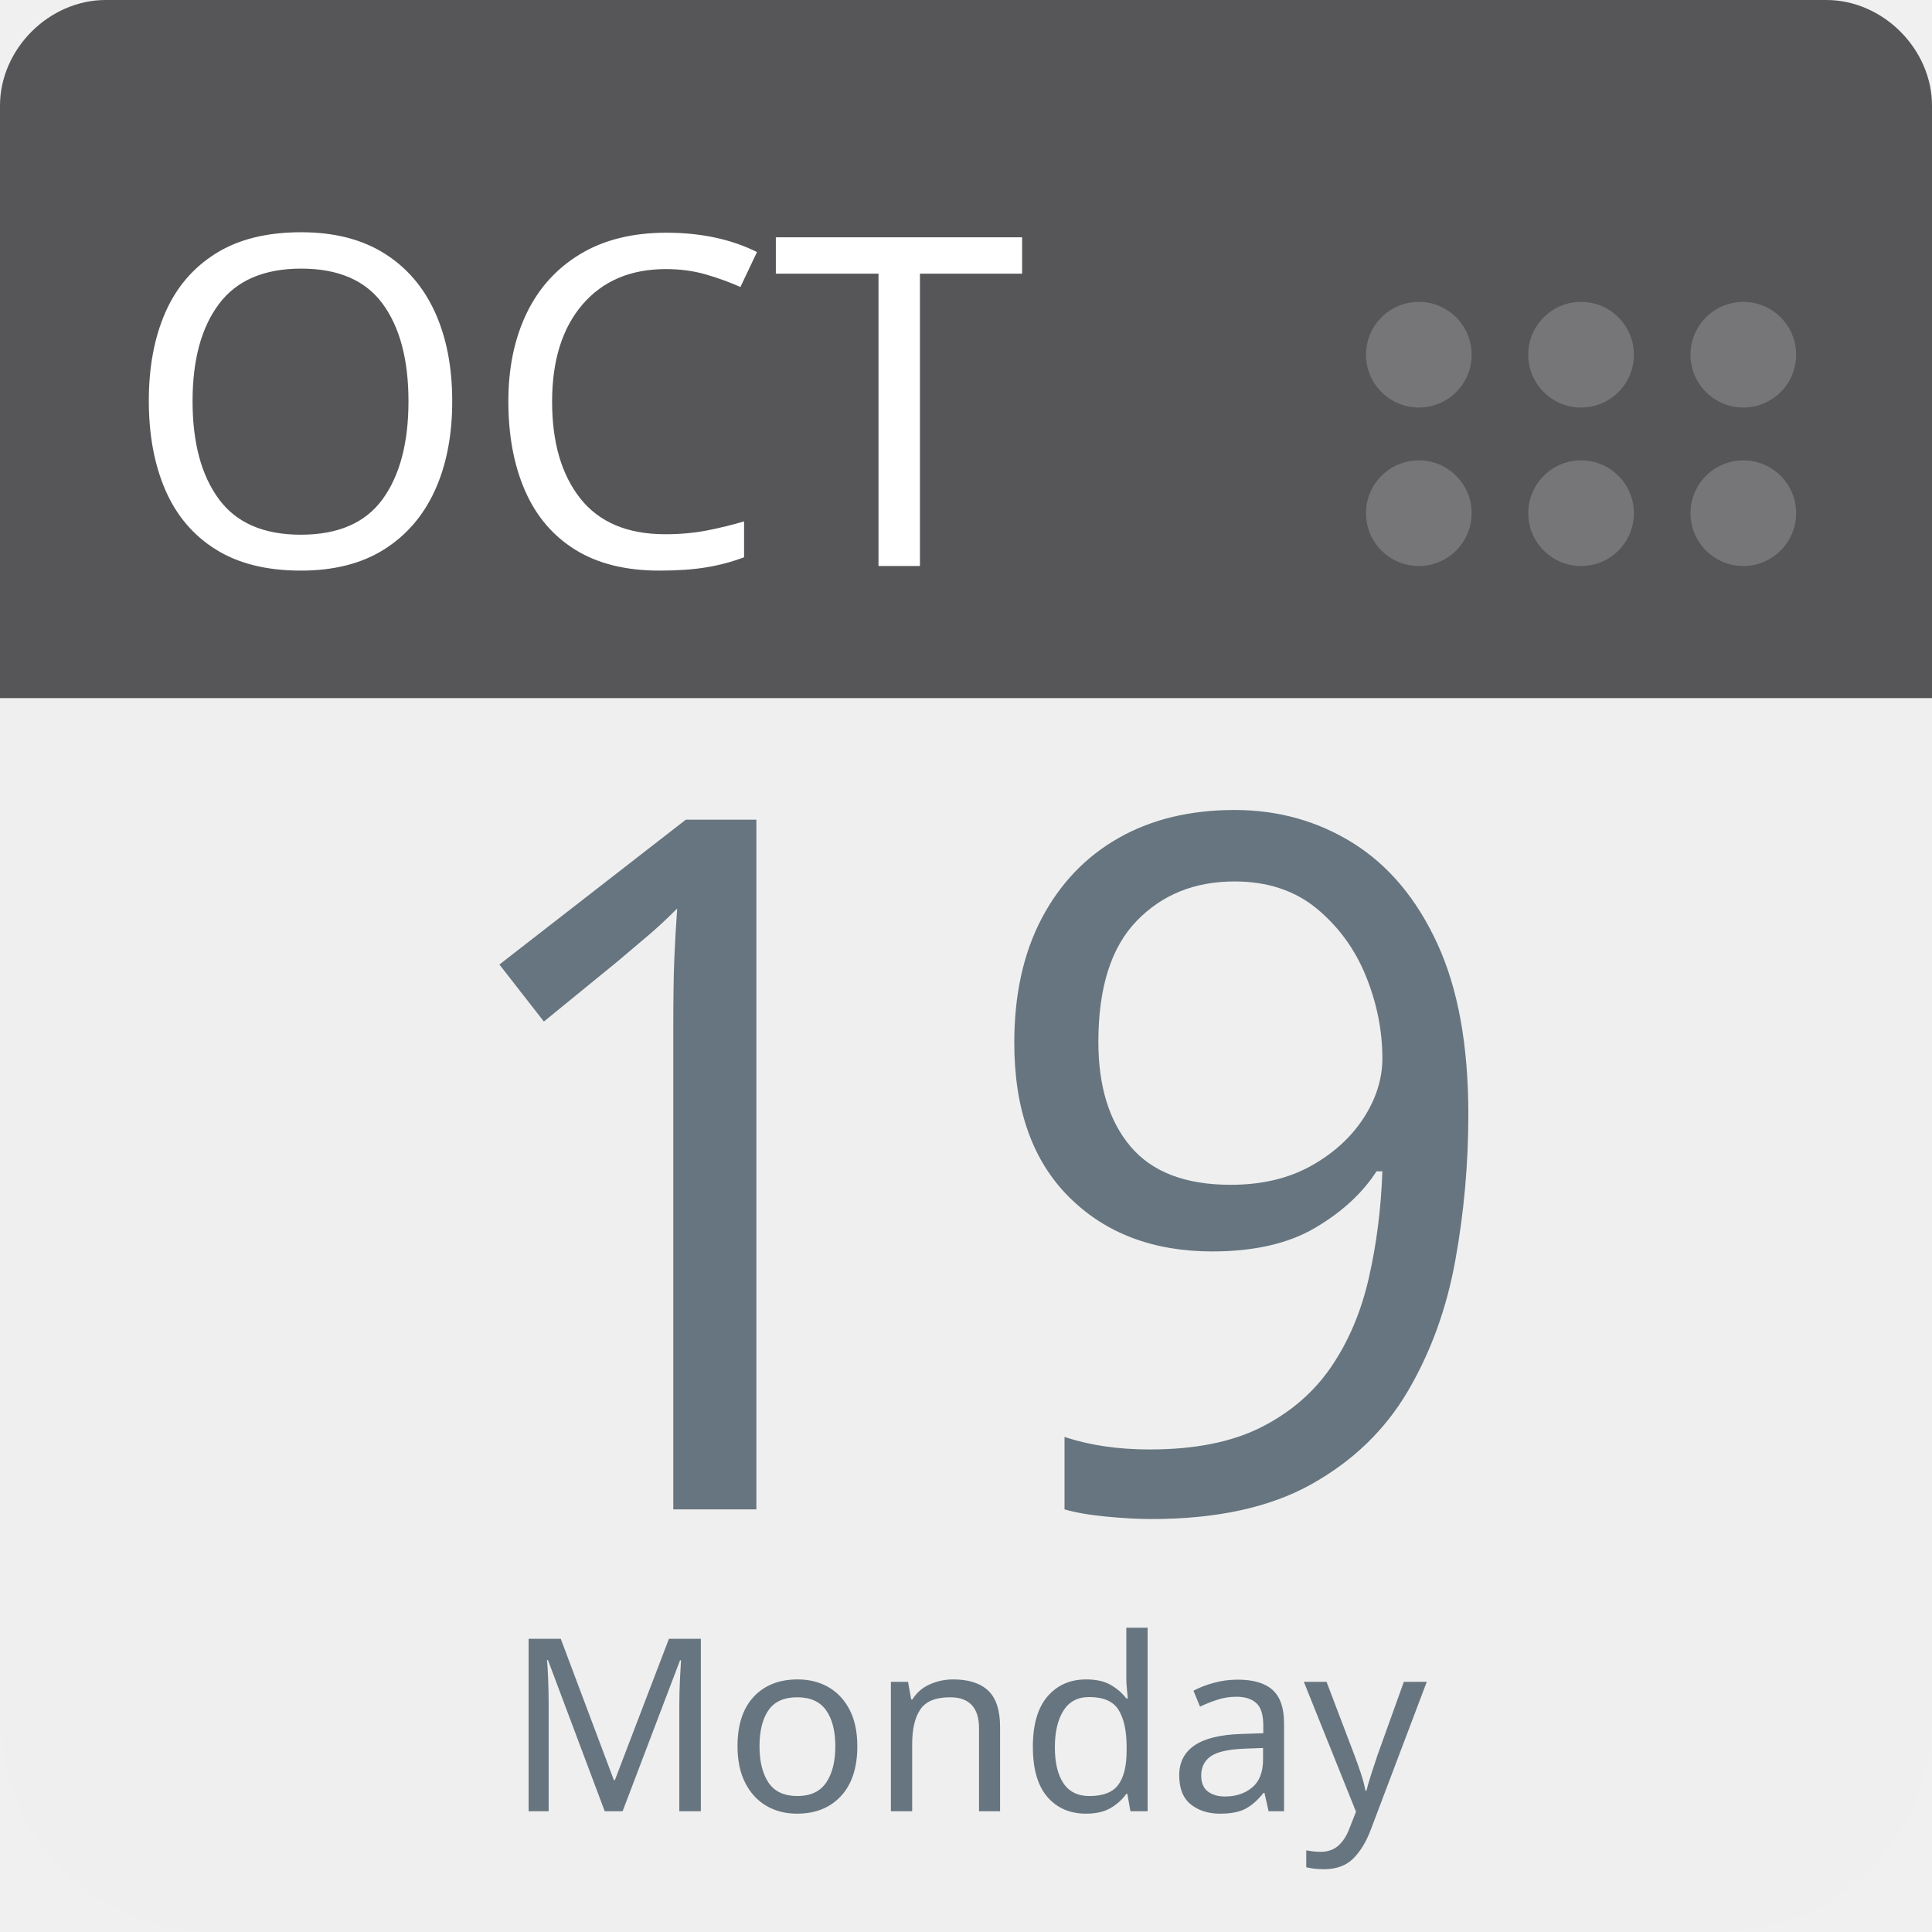
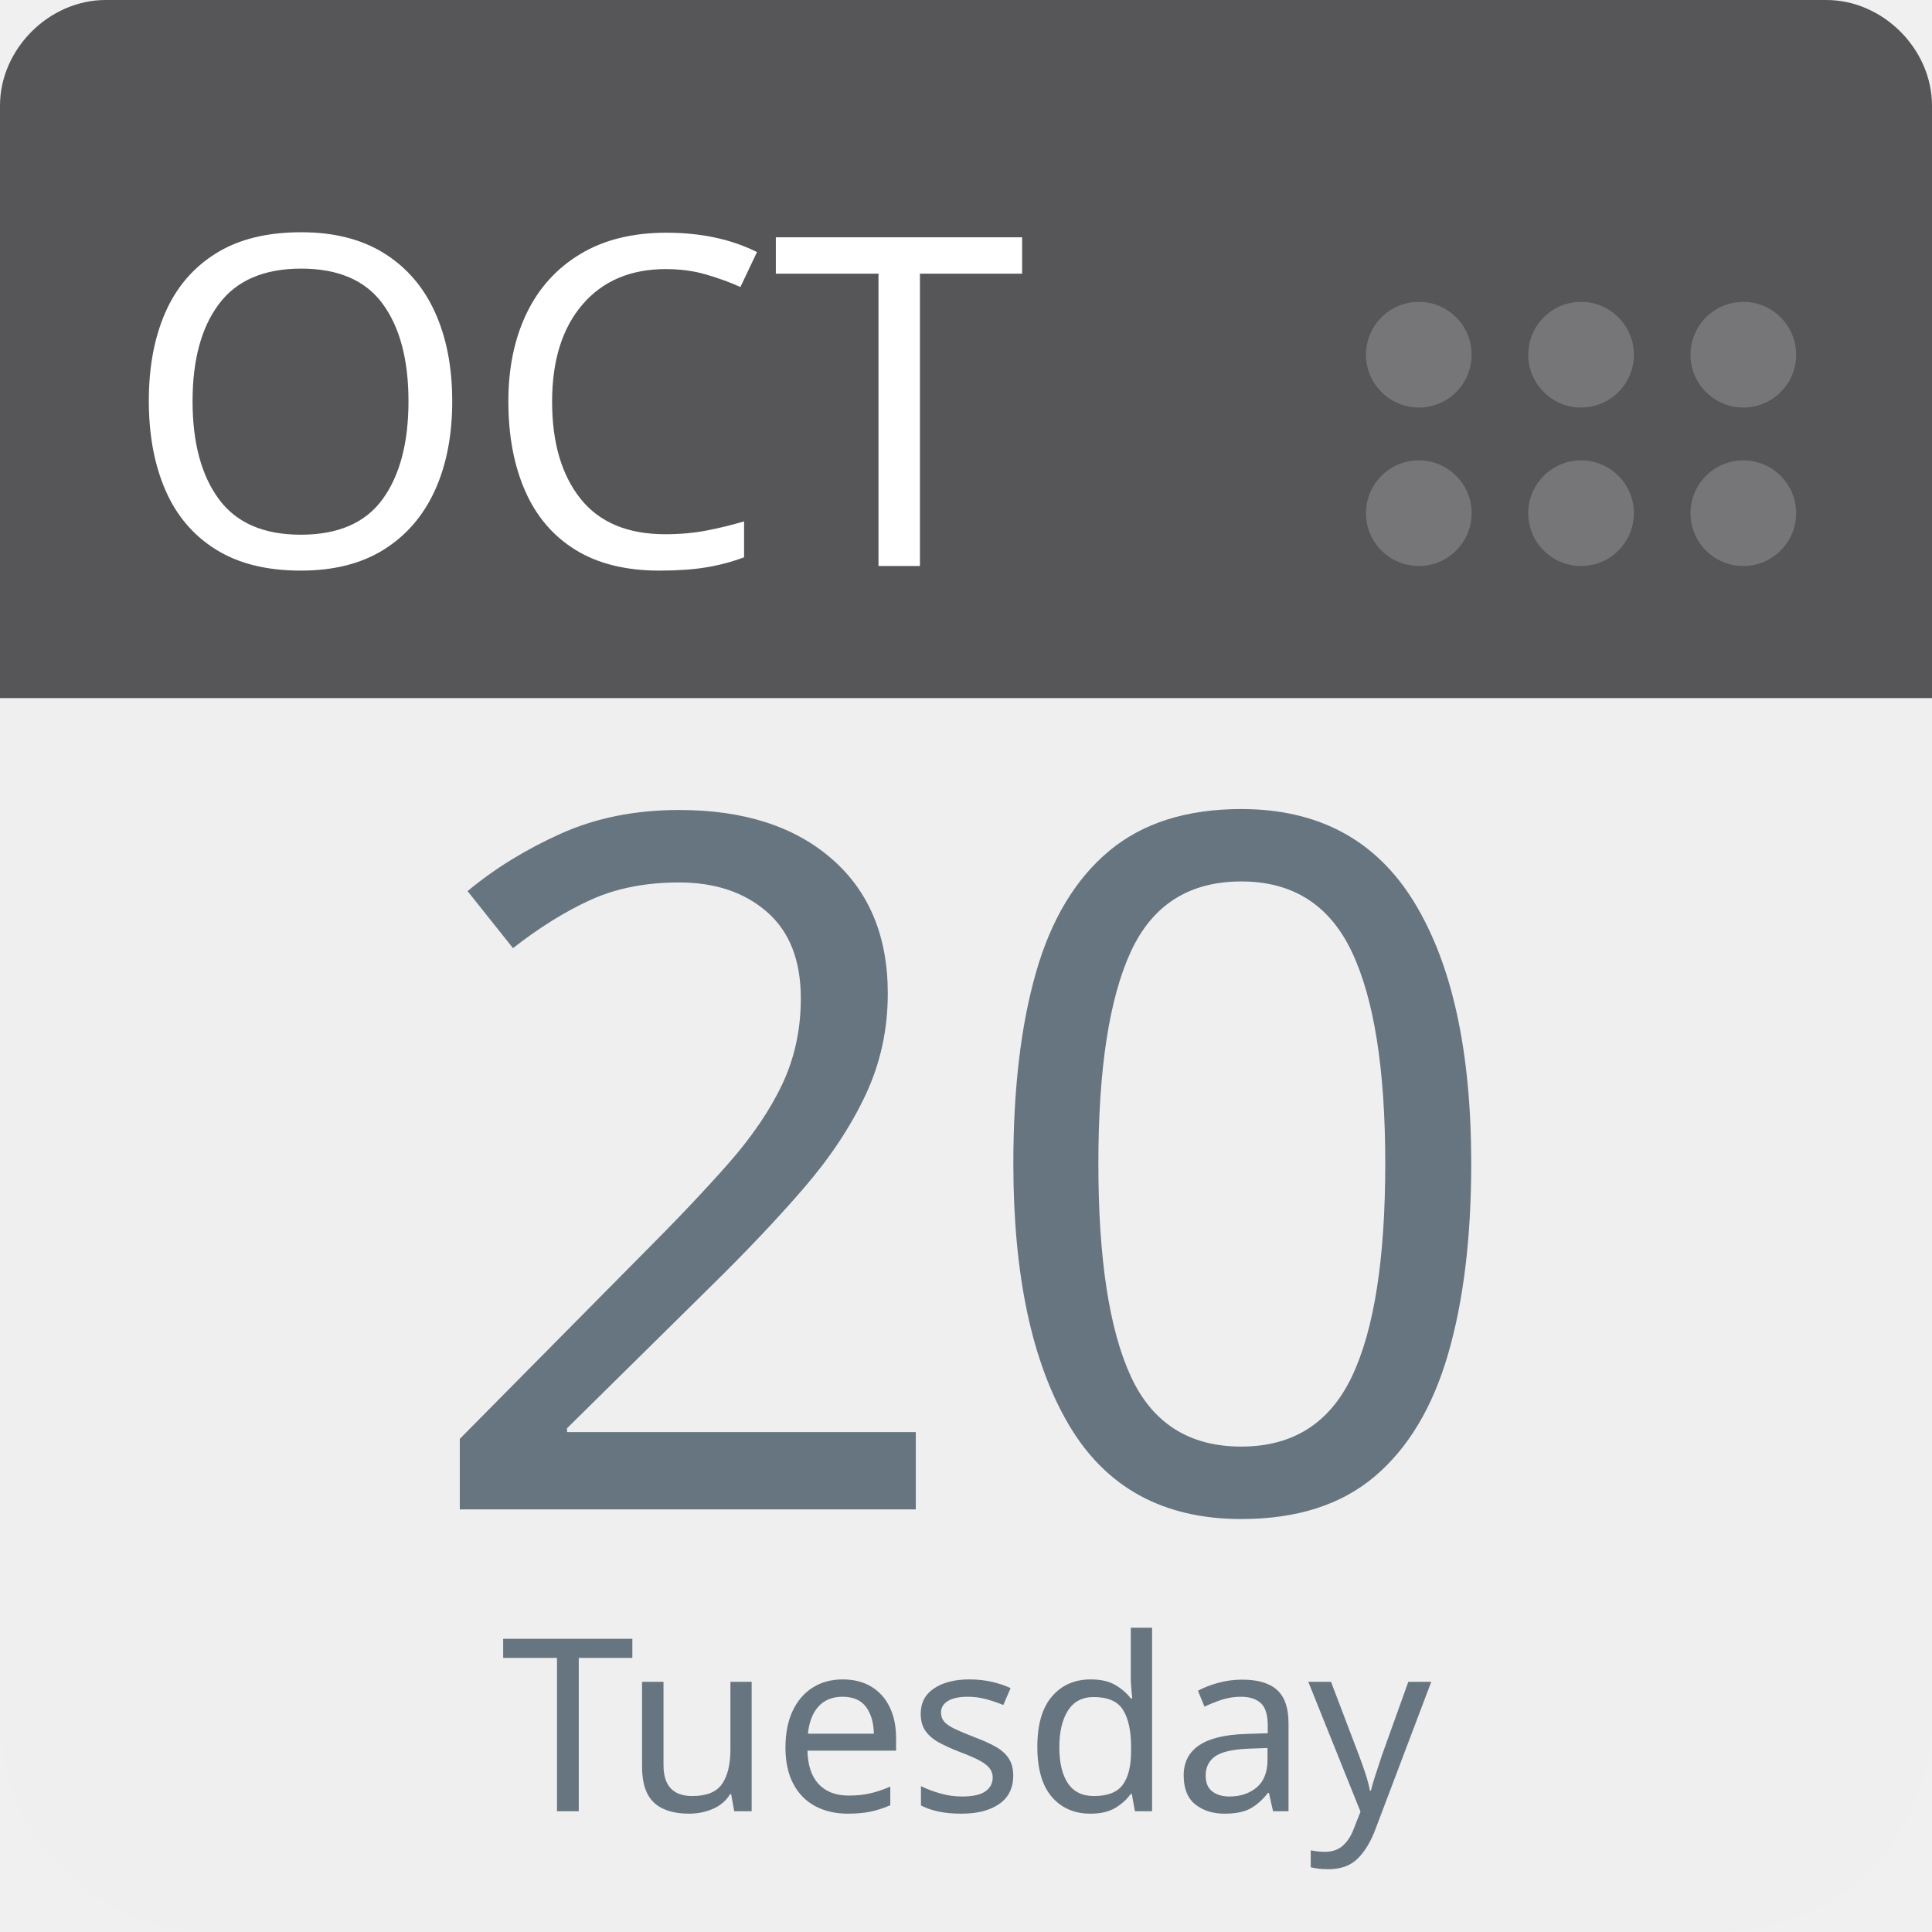
<svg xmlns="http://www.w3.org/2000/svg" aria-label="Calendar" role="img" viewBox="0 0 512 512" width="100%" height="100%" style="cursor: default">
      null
      <path d="m512,455c0,32 -25,57 -57,57l-398,0c-32,0 -57,-25 -57,-57l0,-327c0,-31 25,-57 57,-57l398,0c32,0 57,26 57,57l0,327z" fill="#efefef" />
  <path d="m484,0l-47,0l-409,0c-15,0 -28,13 -28,28l0,157l512,0l0,-157c0,-15 -13,-28 -28,-28z" fill="#565557" />
  <g fill="#767577">
    <circle cx="462" cy="136" r="14" />
    <circle cx="462" cy="94" r="14" />
    <circle cx="419" cy="136" r="14" />
    <circle cx="419" cy="94" r="14" />
    <circle cx="376" cy="136" r="14" />
    <circle cx="376" cy="94" r="14" />
  </g>
  <text id="month" x="32" y="150" fill="#fff" font-family="-apple-system, BlinkMacSystemFont, 'Noto Sans', 'Noto Sans CJK SC', 'Microsoft YaHei', sans-serif, 'Segoe UI', Roboto, 'Helvetica Neue', Arial" font-size="122px" style="text-anchor: left">OCT</text>
-   <text id="day" x="256" y="400" fill="#66757f" font-family="-apple-system, BlinkMacSystemFont, 'Noto Sans', 'Noto Sans CJK SC', 'Microsoft YaHei', sans-serif, 'Segoe UI', Roboto, 'Helvetica Neue', Arial" font-size="256px" style="text-anchor: middle">19</text>
-   <text id="weekday" x="256" y="480" fill="#66757f" font-family="-apple-system, BlinkMacSystemFont, 'Noto Sans', 'Noto Sans CJK SC', 'Microsoft YaHei', sans-serif, 'Segoe UI', Roboto, 'Helvetica Neue', Arial" font-size="64px" style="text-anchor: middle">Monday</text>
+   <text id="day" x="256" y="400" fill="#66757f" font-family="-apple-system, BlinkMacSystemFont, 'Noto Sans', 'Noto Sans CJK SC', 'Microsoft YaHei', sans-serif, 'Segoe UI', Roboto, 'Helvetica Neue', Arial" font-size="256px" style="text-anchor: middle">20</text>
+   <text id="weekday" x="256" y="480" fill="#66757f" font-family="-apple-system, BlinkMacSystemFont, 'Noto Sans', 'Noto Sans CJK SC', 'Microsoft YaHei', sans-serif, 'Segoe UI', Roboto, 'Helvetica Neue', Arial" font-size="64px" style="text-anchor: middle">Tuesday</text>
      null
    </svg>
